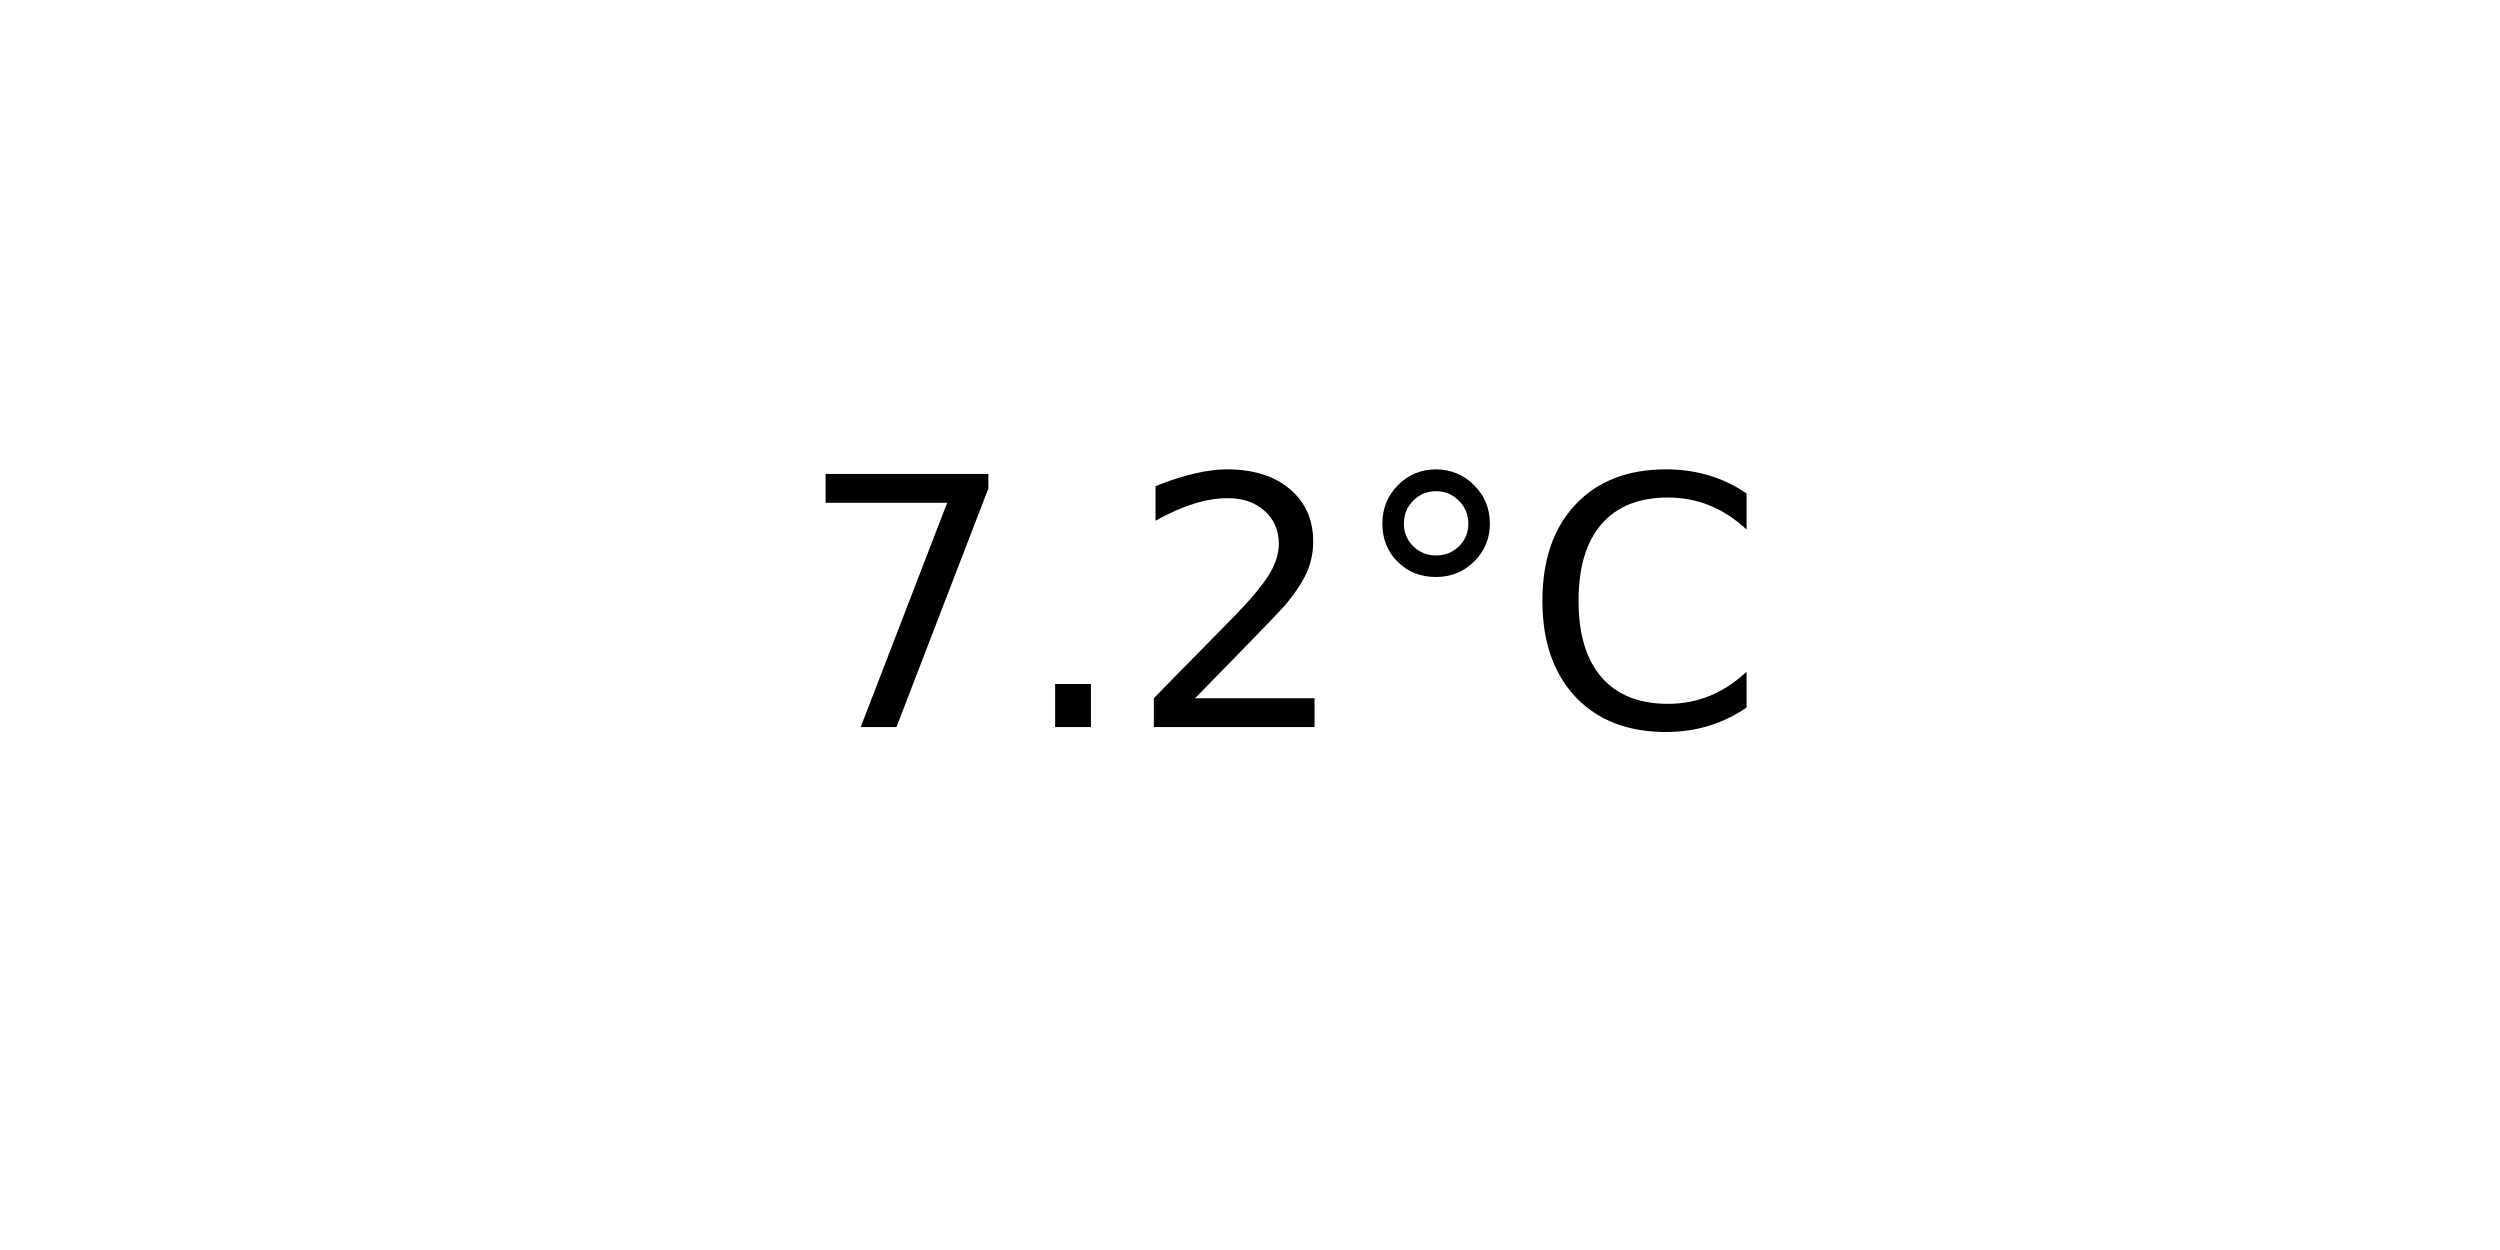
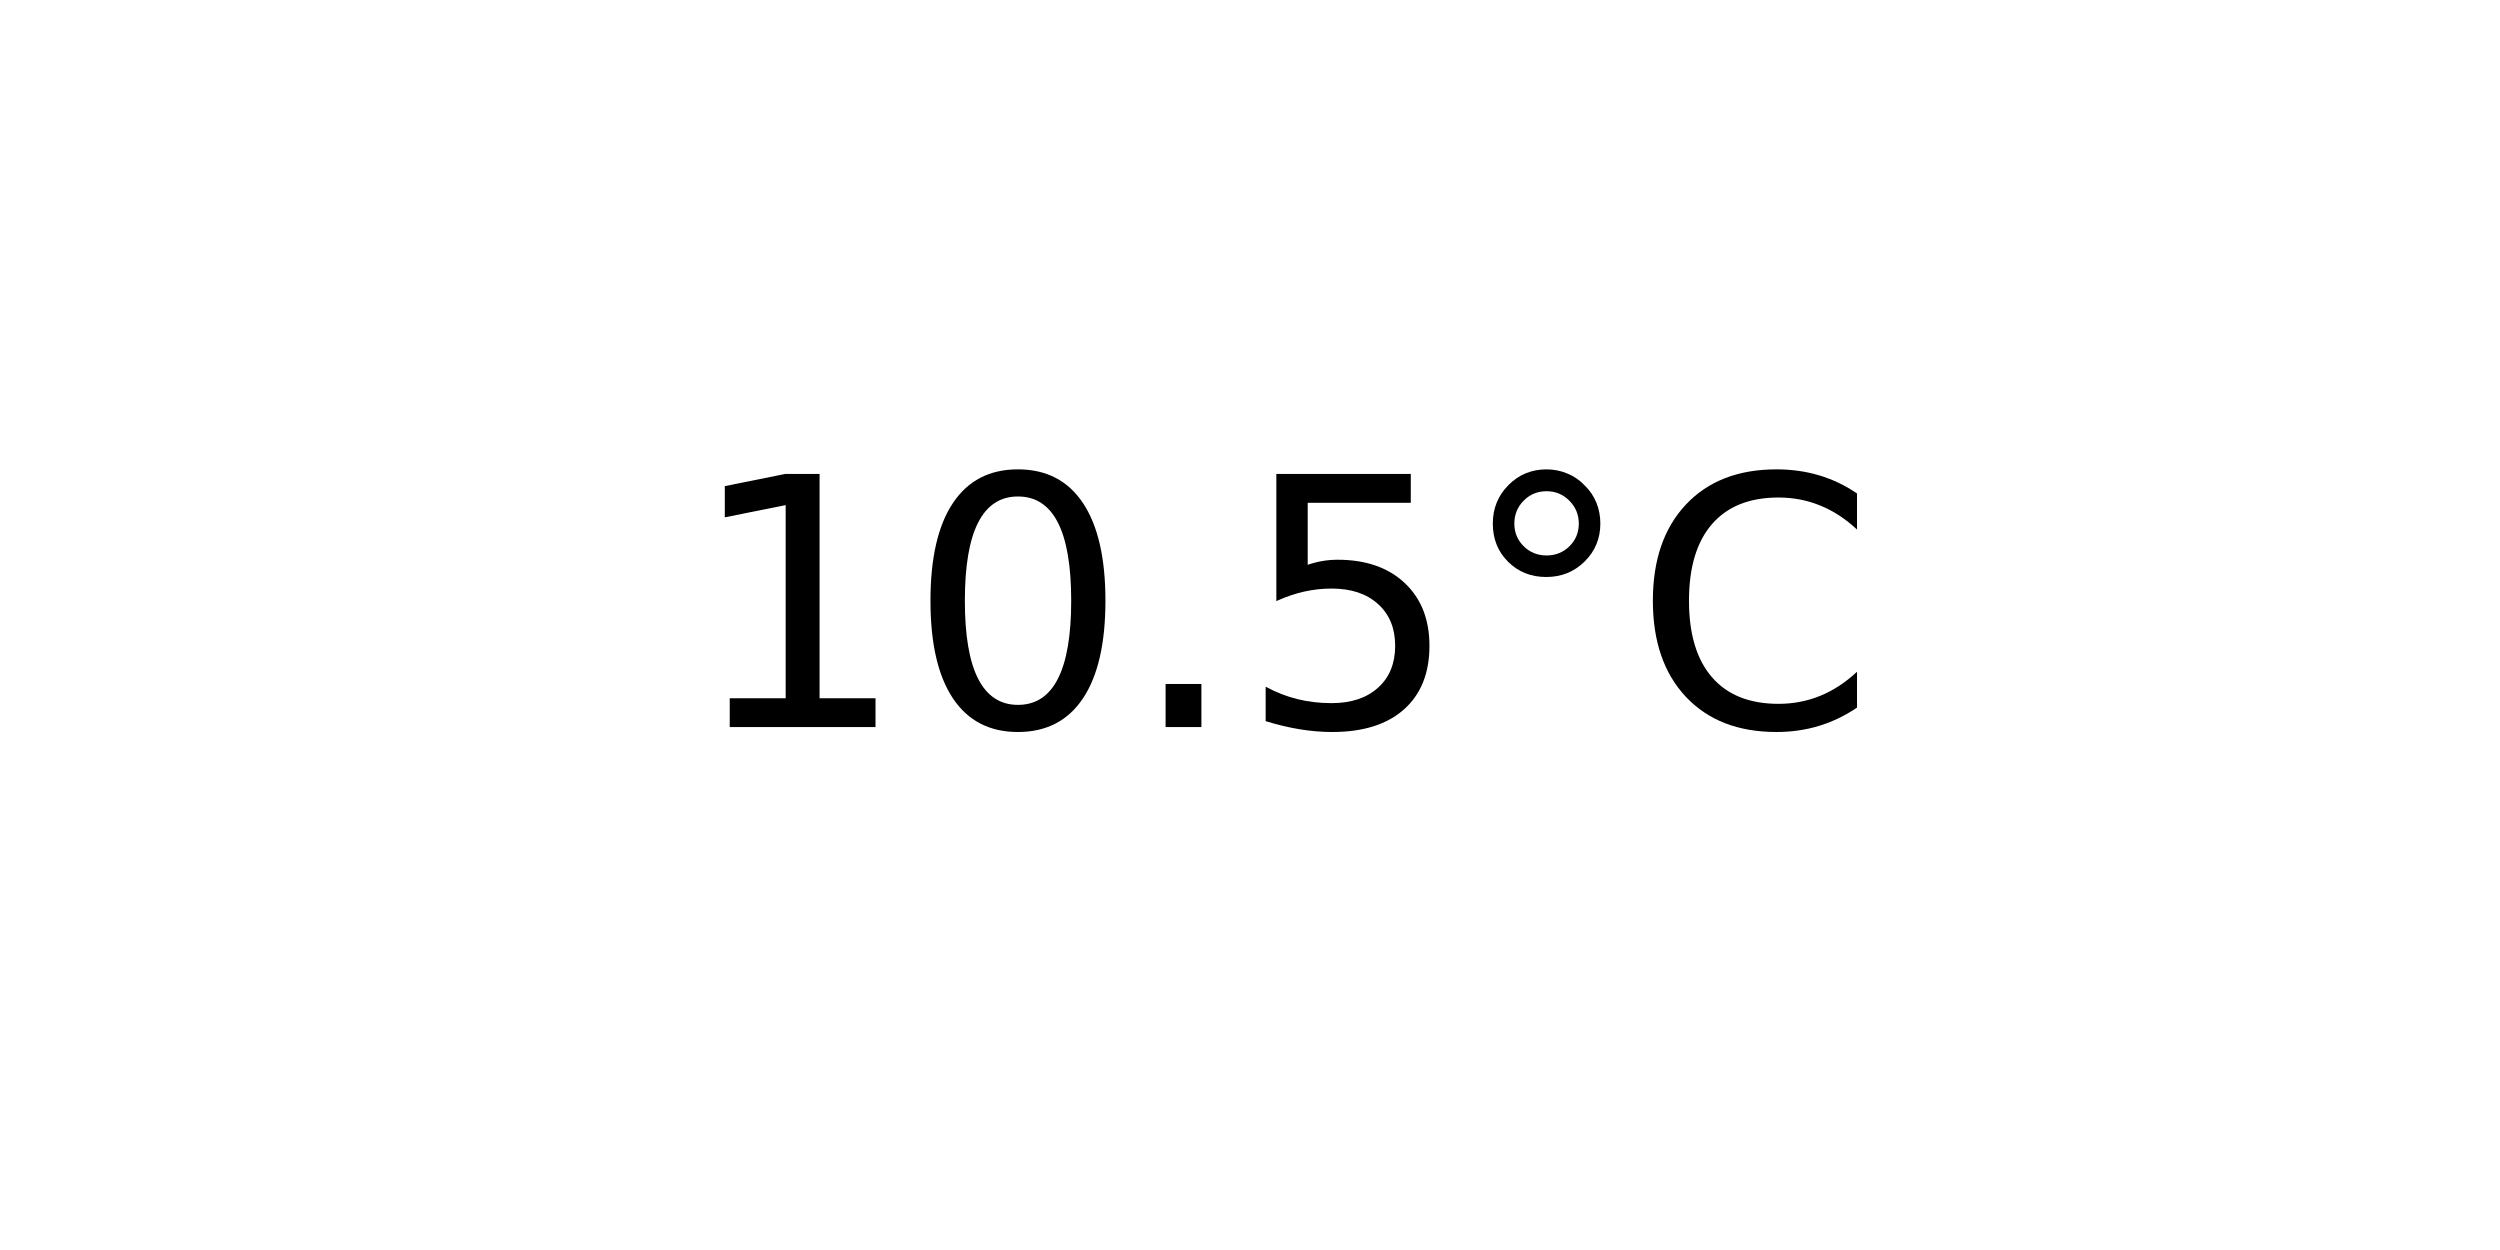
<svg xmlns="http://www.w3.org/2000/svg" xmlns:xlink="http://www.w3.org/1999/xlink" width="72pt" height="36pt" viewBox="0 0 72 36" version="1.1">
  <defs>
    <style type="text/css">*{stroke-linejoin: round; stroke-linecap: butt}</style>
  </defs>
  <g id="figure_1">
    <g id="axes_1">
      <g id="text_1">
-         <g transform="translate(22.95703 20.93937) scale(0.1 -0.1)">
+         <g transform="translate(19.77578 20.93937) scale(0.1 -0.1)">
          <defs>
-             <path id="DejaVuSans-37" d="M 525 4666  L 3525 4666  L 3525 4397  L 1831 0  L 1172 0  L 2766 4134  L 525 4134  L 525 4666  z " transform="scale(0.015625)" />
+             <path id="DejaVuSans-31" d="M 794 531  L 1825 531  L 1825 4091  L 703 3866  L 703 4441  L 1819 4666  L 2450 4666  L 2450 531  L 3481 531  L 3481 0  L 794 0  L 794 531  z " transform="scale(0.015625)" />
+             <path id="DejaVuSans-30" d="M 2034 4250  Q 1547 4250 1301 3770  Q 1056 3291 1056 2328  Q 1056 1369 1301 889  Q 1547 409 2034 409  Q 2525 409 2770 889  Q 3016 1369 3016 2328  Q 3016 3291 2770 3770  Q 2525 4250 2034 4250  z M 2034 4750  Q 2819 4750 3233 4129  Q 3647 3509 3647 2328  Q 3647 1150 3233 529  Q 2819 -91 2034 -91  Q 1250 -91 836 529  Q 422 1150 422 2328  Q 422 3509 836 4129  Q 1250 4750 2034 4750  z " transform="scale(0.015625)" />
            <path id="DejaVuSans-2e" d="M 684 794  L 1344 794  L 1344 0  L 684 0  L 684 794  z " transform="scale(0.015625)" />
-             <path id="DejaVuSans-32" d="M 1228 531  L 3431 531  L 3431 0  L 469 0  L 469 531  Q 828 903 1448 1529  Q 2069 2156 2228 2338  Q 2531 2678 2651 2914  Q 2772 3150 2772 3378  Q 2772 3750 2511 3984  Q 2250 4219 1831 4219  Q 1534 4219 1204 4116  Q 875 4013 500 3803  L 500 4441  Q 881 4594 1212 4672  Q 1544 4750 1819 4750  Q 2544 4750 2975 4387  Q 3406 4025 3406 3419  Q 3406 3131 3298 2873  Q 3191 2616 2906 2266  Q 2828 2175 2409 1742  Q 1991 1309 1228 531  z " transform="scale(0.015625)" />
+             <path id="DejaVuSans-35" d="M 691 4666  L 3169 4666  L 3169 4134  L 1269 4134  L 1269 2991  Q 1406 3038 1543 3061  Q 1681 3084 1819 3084  Q 2600 3084 3056 2656  Q 3513 2228 3513 1497  Q 3513 744 3044 326  Q 2575 -91 1722 -91  Q 1428 -91 1123 -41  Q 819 9 494 109  L 494 744  Q 775 591 1075 516  Q 1375 441 1709 441  Q 2250 441 2565 725  Q 2881 1009 2881 1497  Q 2881 1984 2565 2268  Q 2250 2553 1709 2553  Q 1456 2553 1204 2497  Q 953 2441 691 2322  L 691 4666  z " transform="scale(0.015625)" />
            <path id="DejaVuSans-b0" d="M 1600 4347  Q 1350 4347 1178 4173  Q 1006 4000 1006 3750  Q 1006 3503 1178 3333  Q 1350 3163 1600 3163  Q 1850 3163 2022 3333  Q 2194 3503 2194 3750  Q 2194 3997 2020 4172  Q 1847 4347 1600 4347  z M 1600 4750  Q 1800 4750 1984 4673  Q 2169 4597 2303 4453  Q 2447 4313 2519 4134  Q 2591 3956 2591 3750  Q 2591 3338 2302 3052  Q 2013 2766 1594 2766  Q 1172 2766 890 3047  Q 609 3328 609 3750  Q 609 4169 896 4459  Q 1184 4750 1600 4750  z " transform="scale(0.015625)" />
            <path id="DejaVuSans-43" d="M 4122 4306  L 4122 3641  Q 3803 3938 3442 4084  Q 3081 4231 2675 4231  Q 1875 4231 1450 3742  Q 1025 3253 1025 2328  Q 1025 1406 1450 917  Q 1875 428 2675 428  Q 3081 428 3442 575  Q 3803 722 4122 1019  L 4122 359  Q 3791 134 3420 21  Q 3050 -91 2638 -91  Q 1578 -91 968 557  Q 359 1206 359 2328  Q 359 3453 968 4101  Q 1578 4750 2638 4750  Q 3056 4750 3426 4639  Q 3797 4528 4122 4306  z " transform="scale(0.015625)" />
          </defs>
-           <use xlink:href="#DejaVuSans-37" />
-           <use xlink:href="#DejaVuSans-2e" x="63.623" />
-           <use xlink:href="#DejaVuSans-32" x="95.41" />
-           <use xlink:href="#DejaVuSans-b0" x="159.033" />
-           <use xlink:href="#DejaVuSans-43" x="209.033" />
+           <use xlink:href="#DejaVuSans-31" />
+           <use xlink:href="#DejaVuSans-30" x="63.623" />
+           <use xlink:href="#DejaVuSans-2e" x="127.246" />
+           <use xlink:href="#DejaVuSans-35" x="159.033" />
+           <use xlink:href="#DejaVuSans-b0" x="222.656" />
+           <use xlink:href="#DejaVuSans-43" x="272.656" />
        </g>
      </g>
    </g>
  </g>
</svg>
